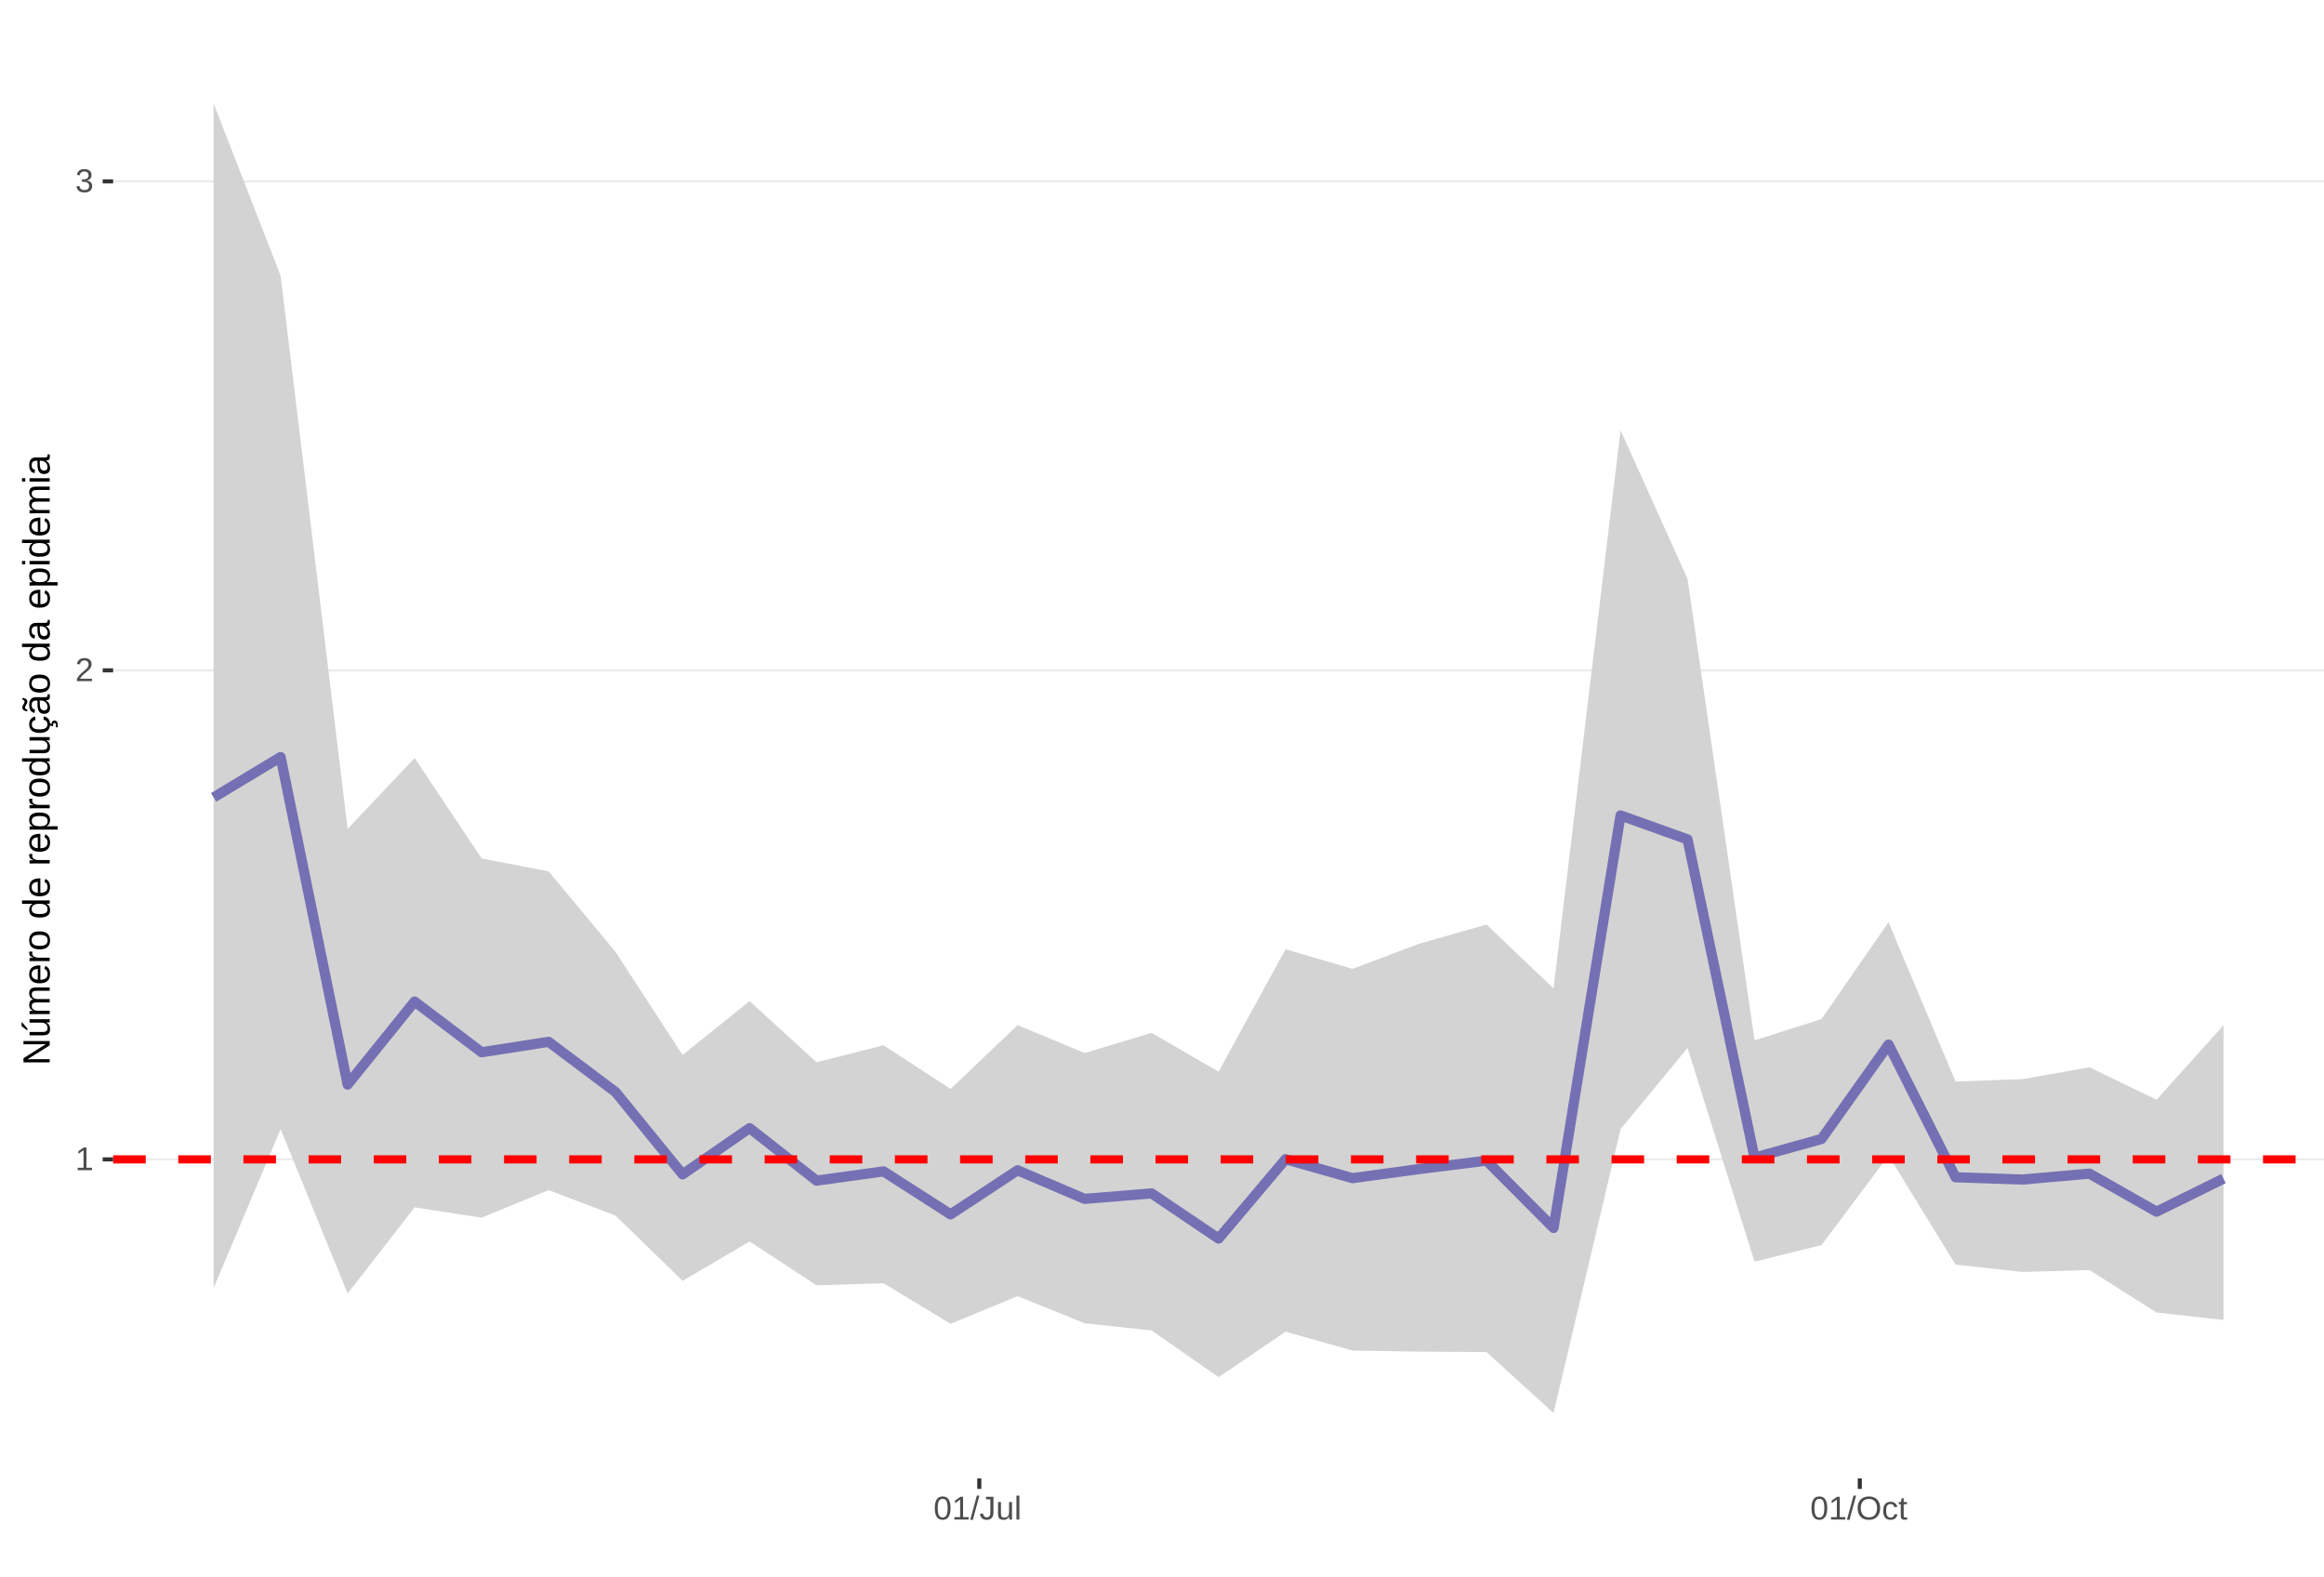
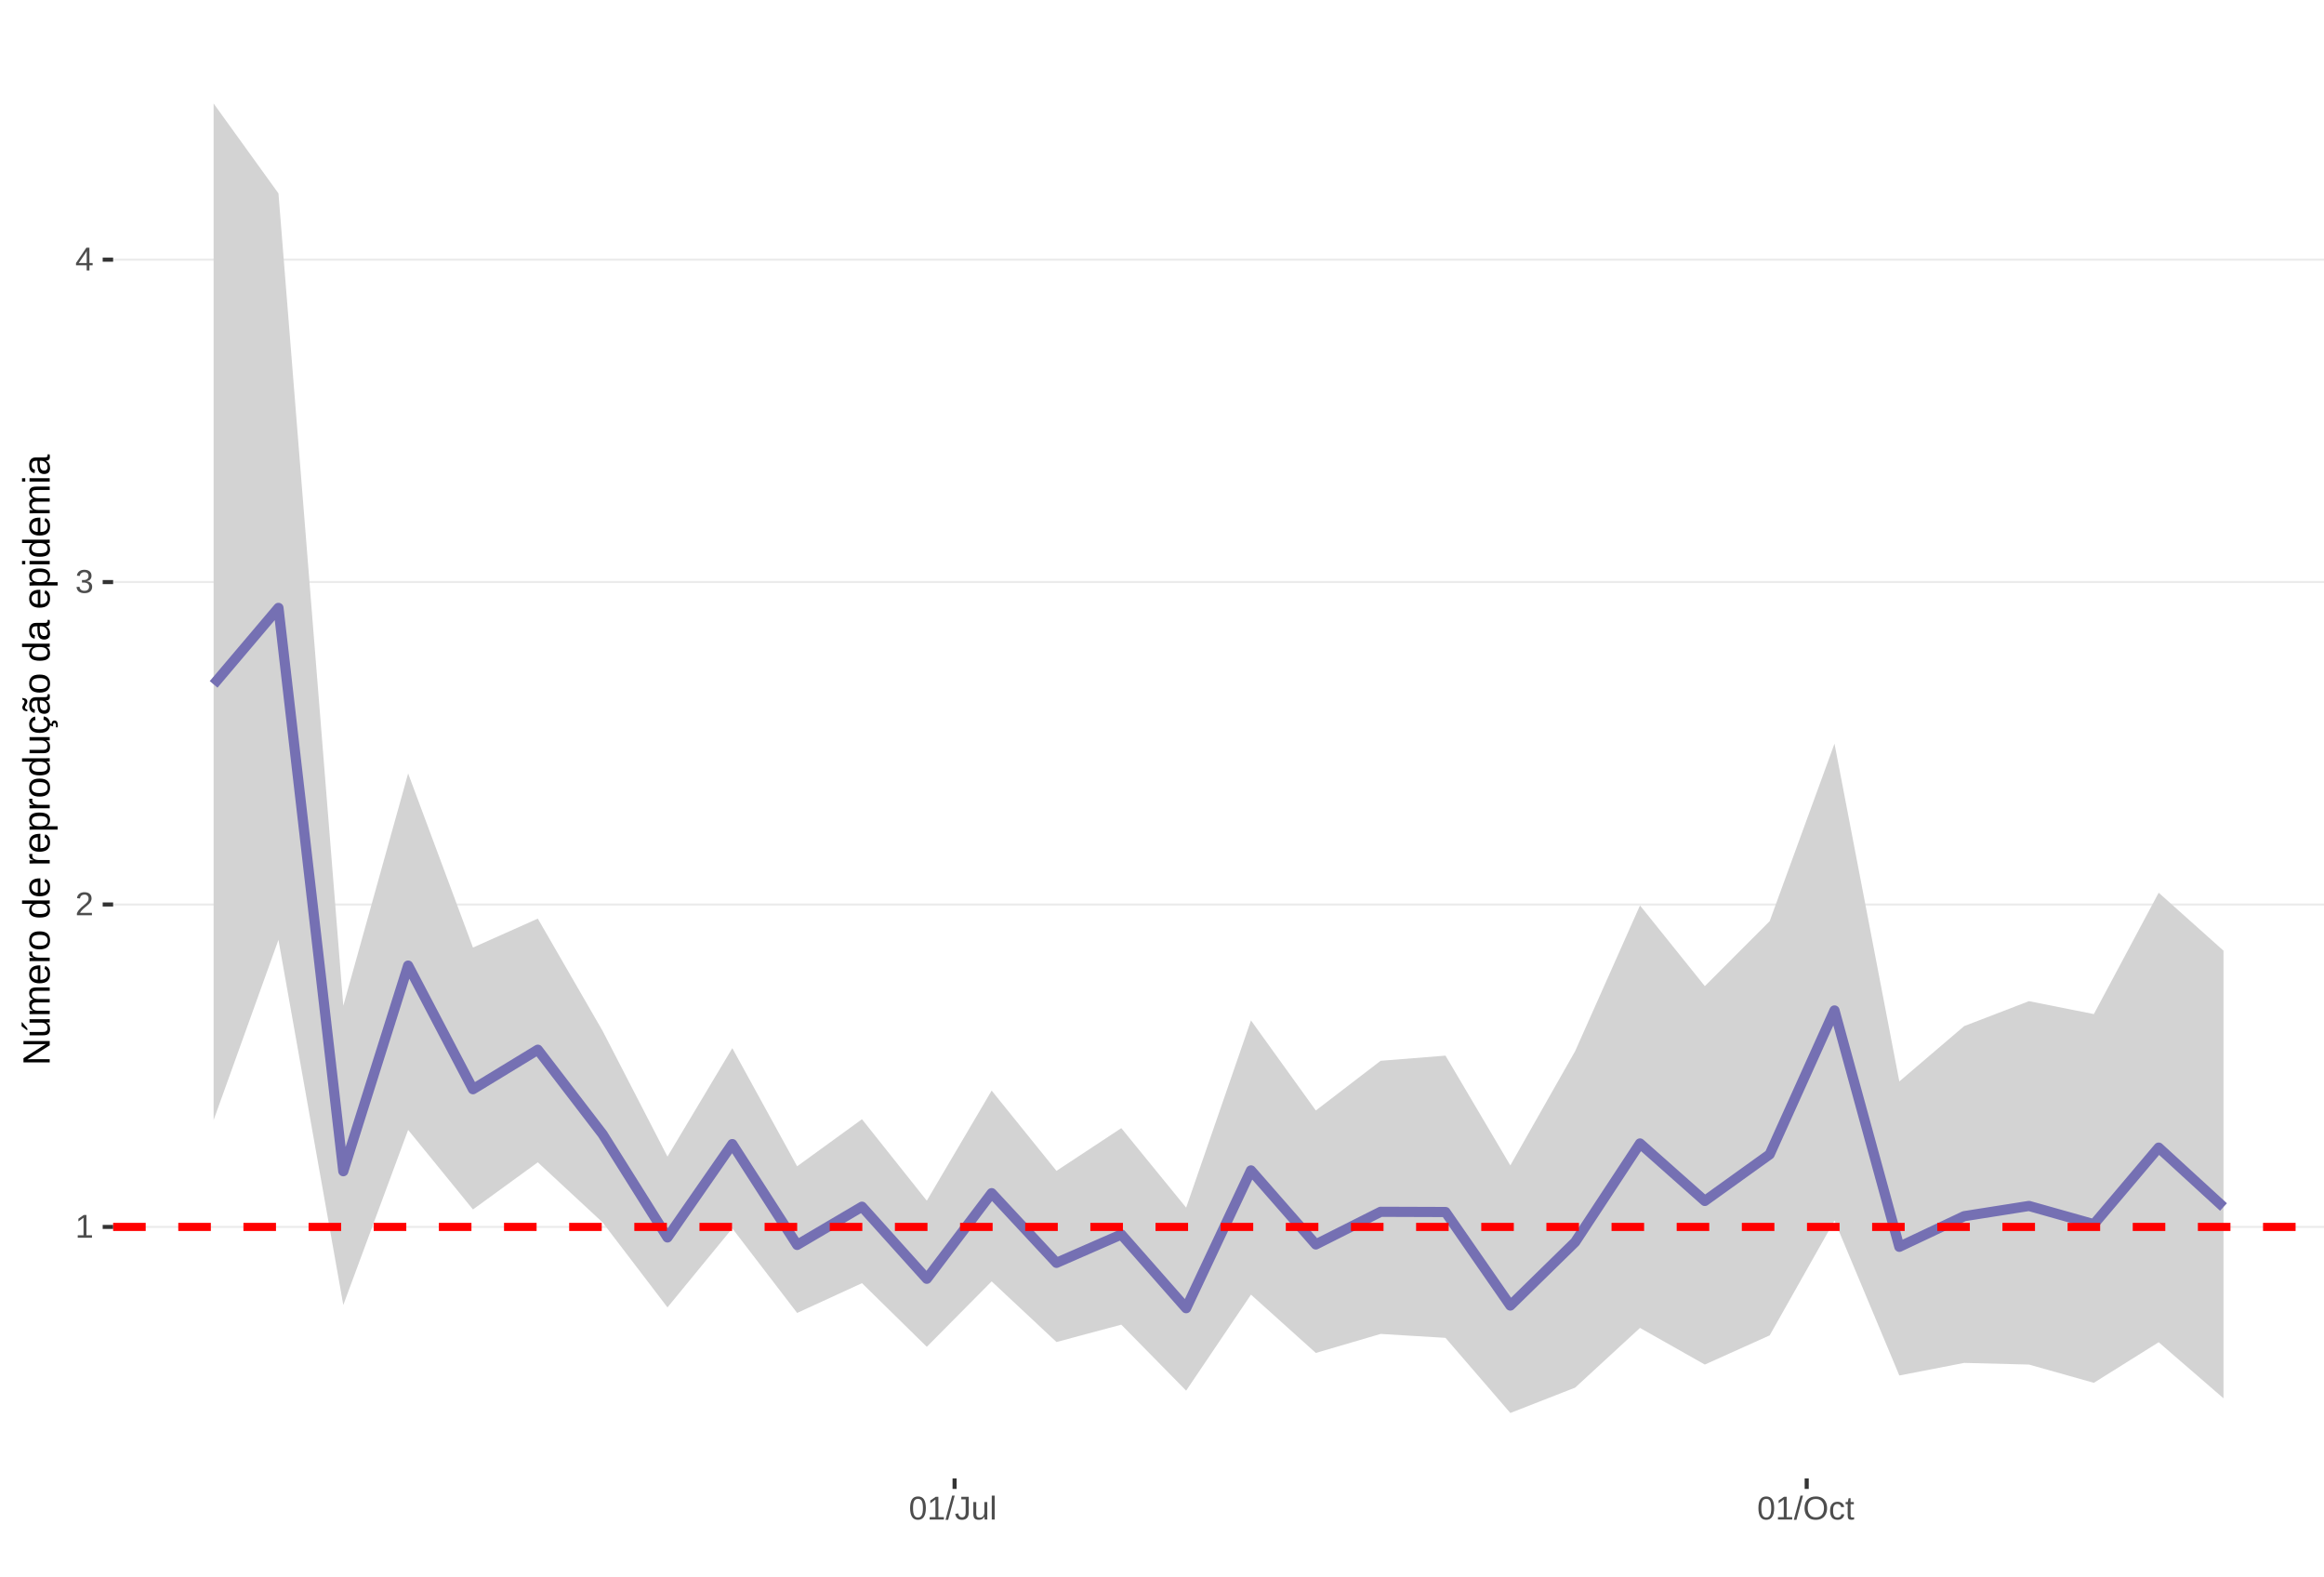
<svg xmlns="http://www.w3.org/2000/svg" xmlns:xlink="http://www.w3.org/1999/xlink" width="609pt" height="413pt" viewBox="0 0 609 413" version="1.1">
  <defs>
    <g>
      <symbol overflow="visible" id="glyph0-0">
        <path style="stroke:none;" d="M 0.859 -5.953 L 5.625 -5.953 L 5.625 0 L 0.859 0 Z M 1.188 -5.641 L 1.188 -0.328 L 5.297 -0.328 L 5.297 -5.641 Z M 1.188 -5.641 " />
      </symbol>
      <symbol overflow="visible" id="glyph0-1">
        <path style="stroke:none;" d="M 0.656 0 L 0.656 -0.641 L 2.172 -0.641 L 2.172 -5.234 L 0.828 -4.266 L 0.828 -4.984 L 2.234 -5.953 L 2.938 -5.953 L 2.938 -0.641 L 4.391 -0.641 L 4.391 0 Z M 0.656 0 " />
      </symbol>
      <symbol overflow="visible" id="glyph0-2">
        <path style="stroke:none;" d="M 0.438 0 L 0.438 -0.531 C 0.582 -0.863 0.754 -1.156 0.953 -1.406 C 1.16 -1.656 1.379 -1.883 1.609 -2.094 C 1.836 -2.301 2.062 -2.488 2.281 -2.656 C 2.508 -2.832 2.711 -3.008 2.891 -3.188 C 3.078 -3.363 3.223 -3.547 3.328 -3.734 C 3.441 -3.93 3.5 -4.148 3.5 -4.391 C 3.5 -4.711 3.398 -4.961 3.203 -5.141 C 3.016 -5.328 2.754 -5.422 2.422 -5.422 C 2.098 -5.422 1.828 -5.332 1.609 -5.156 C 1.398 -4.977 1.281 -4.727 1.25 -4.406 L 0.469 -4.484 C 0.52 -4.961 0.719 -5.344 1.062 -5.625 C 1.414 -5.906 1.867 -6.047 2.422 -6.047 C 3.016 -6.047 3.473 -5.898 3.797 -5.609 C 4.117 -5.328 4.281 -4.926 4.281 -4.406 C 4.281 -4.176 4.227 -3.945 4.125 -3.719 C 4.02 -3.488 3.863 -3.258 3.656 -3.031 C 3.445 -2.812 3.047 -2.461 2.453 -1.984 C 2.129 -1.711 1.875 -1.469 1.688 -1.25 C 1.5 -1.039 1.359 -0.836 1.266 -0.641 L 4.375 -0.641 L 4.375 0 Z M 0.438 0 " />
      </symbol>
      <symbol overflow="visible" id="glyph0-3">
        <path style="stroke:none;" d="M 4.438 -1.641 C 4.438 -1.086 4.258 -0.66 3.906 -0.359 C 3.562 -0.066 3.062 0.078 2.406 0.078 C 1.812 0.078 1.332 -0.055 0.969 -0.328 C 0.613 -0.598 0.398 -1 0.328 -1.531 L 1.109 -1.609 C 1.211 -0.898 1.645 -0.547 2.406 -0.547 C 2.789 -0.547 3.094 -0.641 3.312 -0.828 C 3.531 -1.016 3.641 -1.297 3.641 -1.672 C 3.641 -1.992 3.516 -2.242 3.266 -2.422 C 3.016 -2.609 2.656 -2.703 2.188 -2.703 L 1.766 -2.703 L 1.766 -3.359 L 2.172 -3.359 C 2.586 -3.359 2.91 -3.445 3.141 -3.625 C 3.367 -3.812 3.484 -4.066 3.484 -4.391 C 3.484 -4.703 3.391 -4.953 3.203 -5.141 C 3.016 -5.328 2.738 -5.422 2.375 -5.422 C 2.039 -5.422 1.77 -5.332 1.562 -5.156 C 1.352 -4.988 1.234 -4.75 1.203 -4.438 L 0.438 -4.5 C 0.488 -4.977 0.688 -5.352 1.031 -5.625 C 1.383 -5.906 1.832 -6.047 2.375 -6.047 C 2.977 -6.047 3.441 -5.906 3.766 -5.625 C 4.098 -5.352 4.266 -4.969 4.266 -4.469 C 4.266 -4.082 4.156 -3.77 3.938 -3.531 C 3.727 -3.301 3.422 -3.145 3.016 -3.062 L 3.016 -3.031 C 3.461 -2.988 3.812 -2.844 4.062 -2.594 C 4.312 -2.344 4.438 -2.023 4.438 -1.641 Z M 4.438 -1.641 " />
      </symbol>
      <symbol overflow="visible" id="glyph0-4">
+         <path style="stroke:none;" d="M 3.719 -1.344 L 3.719 0 L 3 0 L 3 -1.344 L 0.203 -1.344 L 0.203 -1.938 L 2.922 -5.953 L 3.719 -5.953 L 3.719 -1.953 L 4.562 -1.953 L 4.562 -1.344 Z M 3 -5.094 C 3 -5.082 2.961 -5.008 2.891 -4.875 C 2.816 -4.738 2.758 -4.645 2.719 -4.594 L 1.203 -2.344 L 0.969 -2.031 L 0.906 -1.953 L 3 -1.953 Z M 3 -5.094 " />
+       </symbol>
+       <symbol overflow="visible" id="glyph0-5">
        <path style="stroke:none;" d="M 4.469 -2.984 C 4.469 -1.984 4.289 -1.223 3.938 -0.703 C 3.594 -0.18 3.078 0.078 2.391 0.078 C 1.711 0.078 1.203 -0.18 0.859 -0.703 C 0.516 -1.223 0.344 -1.984 0.344 -2.984 C 0.344 -4.004 0.508 -4.77 0.844 -5.281 C 1.176 -5.789 1.703 -6.047 2.422 -6.047 C 3.117 -6.047 3.633 -5.785 3.969 -5.266 C 4.301 -4.754 4.469 -3.992 4.469 -2.984 Z M 3.703 -2.984 C 3.703 -3.836 3.602 -4.457 3.406 -4.844 C 3.207 -5.227 2.879 -5.422 2.422 -5.422 C 1.953 -5.422 1.613 -5.227 1.406 -4.844 C 1.207 -4.469 1.109 -3.848 1.109 -2.984 C 1.109 -2.141 1.211 -1.52 1.422 -1.125 C 1.629 -0.727 1.957 -0.531 2.406 -0.531 C 2.852 -0.531 3.18 -0.727 3.391 -1.125 C 3.598 -1.531 3.703 -2.148 3.703 -2.984 Z M 3.703 -2.984 " />
      </symbol>
-       <symbol overflow="visible" id="glyph0-5">
+       <symbol overflow="visible" id="glyph0-6">
        <path style="stroke:none;" d="M 0 0.078 L 1.734 -6.266 L 2.406 -6.266 L 0.688 0.078 Z M 0 0.078 " />
      </symbol>
-       <symbol overflow="visible" id="glyph0-6">
+       <symbol overflow="visible" id="glyph0-7">
        <path style="stroke:none;" d="M 1.938 0.078 C 0.926 0.078 0.328 -0.441 0.141 -1.484 L 0.922 -1.609 C 0.973 -1.285 1.086 -1.031 1.266 -0.844 C 1.441 -0.664 1.664 -0.578 1.938 -0.578 C 2.227 -0.578 2.457 -0.676 2.625 -0.875 C 2.789 -1.07 2.875 -1.367 2.875 -1.766 L 2.875 -5.297 L 1.734 -5.297 L 1.734 -5.953 L 3.688 -5.953 L 3.688 -1.781 C 3.688 -1.195 3.531 -0.738 3.219 -0.406 C 2.906 -0.082 2.477 0.078 1.938 0.078 Z M 1.938 0.078 " />
      </symbol>
-       <symbol overflow="visible" id="glyph0-7">
+       <symbol overflow="visible" id="glyph0-8">
        <path style="stroke:none;" d="M 1.328 -4.578 L 1.328 -1.672 C 1.328 -1.367 1.352 -1.133 1.406 -0.969 C 1.469 -0.801 1.562 -0.68 1.688 -0.609 C 1.82 -0.535 2.016 -0.5 2.266 -0.5 C 2.629 -0.5 2.914 -0.625 3.125 -0.875 C 3.344 -1.125 3.453 -1.473 3.453 -1.922 L 3.453 -4.578 L 4.219 -4.578 L 4.219 -0.969 C 4.219 -0.438 4.223 -0.113 4.234 0 L 3.516 0 C 3.516 -0.008 3.516 -0.047 3.516 -0.109 C 3.516 -0.172 3.508 -0.242 3.5 -0.328 C 3.5 -0.41 3.492 -0.562 3.484 -0.781 L 3.469 -0.781 C 3.301 -0.469 3.098 -0.242 2.859 -0.109 C 2.629 0.016 2.348 0.078 2.016 0.078 C 1.516 0.078 1.145 -0.039 0.906 -0.281 C 0.676 -0.531 0.562 -0.945 0.562 -1.531 L 0.562 -4.578 Z M 1.328 -4.578 " />
      </symbol>
-       <symbol overflow="visible" id="glyph0-8">
+       <symbol overflow="visible" id="glyph0-9">
        <path style="stroke:none;" d="M 0.578 0 L 0.578 -6.266 L 1.344 -6.266 L 1.344 0 Z M 0.578 0 " />
      </symbol>
-       <symbol overflow="visible" id="glyph0-9">
+       <symbol overflow="visible" id="glyph0-10">
        <path style="stroke:none;" d="M 6.312 -3 C 6.312 -2.383 6.191 -1.844 5.953 -1.375 C 5.723 -0.906 5.383 -0.547 4.938 -0.297 C 4.488 -0.047 3.961 0.078 3.359 0.078 C 2.742 0.078 2.211 -0.039 1.766 -0.281 C 1.328 -0.531 0.988 -0.891 0.75 -1.359 C 0.52 -1.828 0.406 -2.375 0.406 -3 C 0.406 -3.957 0.664 -4.703 1.188 -5.234 C 1.707 -5.773 2.438 -6.047 3.375 -6.047 C 3.977 -6.047 4.5 -5.926 4.938 -5.688 C 5.383 -5.445 5.723 -5.094 5.953 -4.625 C 6.191 -4.164 6.312 -3.625 6.312 -3 Z M 5.5 -3 C 5.5 -3.738 5.312 -4.32 4.938 -4.75 C 4.57 -5.176 4.051 -5.391 3.375 -5.391 C 2.688 -5.391 2.156 -5.18 1.781 -4.766 C 1.414 -4.348 1.234 -3.758 1.234 -3 C 1.234 -2.258 1.422 -1.672 1.797 -1.234 C 2.172 -0.797 2.691 -0.578 3.359 -0.578 C 4.047 -0.578 4.57 -0.785 4.938 -1.203 C 5.312 -1.629 5.5 -2.227 5.5 -3 Z M 5.5 -3 " />
      </symbol>
-       <symbol overflow="visible" id="glyph0-10">
+       <symbol overflow="visible" id="glyph0-11">
        <path style="stroke:none;" d="M 1.156 -2.312 C 1.156 -1.695 1.25 -1.242 1.438 -0.953 C 1.633 -0.66 1.926 -0.516 2.312 -0.516 C 2.582 -0.516 2.805 -0.586 2.984 -0.734 C 3.172 -0.879 3.285 -1.102 3.328 -1.406 L 4.094 -1.359 C 4.039 -0.922 3.852 -0.57 3.531 -0.312 C 3.219 -0.051 2.82 0.078 2.344 0.078 C 1.695 0.078 1.207 -0.117 0.875 -0.516 C 0.539 -0.922 0.375 -1.516 0.375 -2.297 C 0.375 -3.055 0.539 -3.641 0.875 -4.047 C 1.207 -4.453 1.691 -4.656 2.328 -4.656 C 2.797 -4.656 3.18 -4.535 3.484 -4.297 C 3.797 -4.055 3.992 -3.723 4.078 -3.297 L 3.297 -3.234 C 3.254 -3.484 3.148 -3.68 2.984 -3.828 C 2.828 -3.984 2.602 -4.062 2.312 -4.062 C 1.906 -4.062 1.609 -3.926 1.422 -3.656 C 1.242 -3.395 1.156 -2.945 1.156 -2.312 Z M 1.156 -2.312 " />
      </symbol>
-       <symbol overflow="visible" id="glyph0-11">
+       <symbol overflow="visible" id="glyph0-12">
        <path style="stroke:none;" d="M 2.344 -0.031 C 2.094 0.031 1.836 0.062 1.578 0.062 C 0.961 0.062 0.656 -0.281 0.656 -0.969 L 0.656 -4.016 L 0.125 -4.016 L 0.125 -4.578 L 0.688 -4.578 L 0.906 -5.594 L 1.422 -5.594 L 1.422 -4.578 L 2.266 -4.578 L 2.266 -4.016 L 1.422 -4.016 L 1.422 -1.125 C 1.422 -0.906 1.457 -0.75 1.531 -0.656 C 1.602 -0.57 1.727 -0.531 1.906 -0.531 C 2 -0.531 2.145 -0.551 2.344 -0.594 Z M 2.344 -0.031 " />
      </symbol>
      <symbol overflow="visible" id="glyph1-0">
        <path style="stroke:none;" d="M -6.875 -1 L -6.875 -6.5 L 0 -6.5 L 0 -1 Z M -6.516 -1.375 L -0.375 -1.375 L -0.375 -6.125 L -6.516 -6.125 Z M -6.516 -1.375 " />
      </symbol>
      <symbol overflow="visible" id="glyph1-1">
        <path style="stroke:none;" d="M 0 -5.281 L -5.859 -1.609 L -5.391 -1.625 L -4.578 -1.656 L 0 -1.656 L 0 -0.828 L -6.875 -0.828 L -6.875 -1.906 L -0.984 -5.625 C -1.617 -5.582 -2.082 -5.562 -2.375 -5.562 L -6.875 -5.562 L -6.875 -6.406 L 0 -6.406 Z M 0 -5.281 " />
      </symbol>
      <symbol overflow="visible" id="glyph1-2">
        <path style="stroke:none;" d="M -5.281 -1.562 L -1.938 -1.562 C -1.582 -1.562 -1.305 -1.594 -1.109 -1.656 C -0.922 -1.727 -0.785 -1.836 -0.703 -1.984 C -0.617 -2.141 -0.578 -2.363 -0.578 -2.656 C -0.578 -3.07 -0.723 -3.398 -1.016 -3.641 C -1.305 -3.891 -1.707 -4.016 -2.219 -4.016 L -5.281 -4.016 L -5.281 -4.906 L -1.125 -4.906 C -0.508 -4.906 -0.133 -4.91 0 -4.922 L 0 -4.094 C -0.02 -4.094 -0.062 -4.086 -0.125 -4.078 C -0.195 -4.078 -0.281 -4.07 -0.375 -4.062 C -0.469 -4.062 -0.645 -4.062 -0.906 -4.062 L -0.906 -4.047 C -0.539 -3.848 -0.281 -3.613 -0.125 -3.344 C 0.02 -3.082 0.094 -2.754 0.094 -2.359 C 0.094 -1.773 -0.047 -1.348 -0.328 -1.078 C -0.617 -0.816 -1.098 -0.688 -1.766 -0.688 L -5.281 -0.688 Z M -5.859 -2.031 L -5.969 -2.031 L -7.359 -3.078 L -7.359 -4.094 L -7.219 -4.094 L -5.859 -2.484 Z M -5.859 -2.031 " />
      </symbol>
      <symbol overflow="visible" id="glyph1-3">
        <path style="stroke:none;" d="M 0 -3.75 L -3.344 -3.75 C -3.852 -3.75 -4.207 -3.676 -4.406 -3.531 C -4.602 -3.395 -4.703 -3.145 -4.703 -2.781 C -4.703 -2.406 -4.555 -2.109 -4.266 -1.891 C -3.984 -1.672 -3.582 -1.562 -3.062 -1.562 L 0 -1.562 L 0 -0.688 L -4.156 -0.688 C -4.77 -0.688 -5.145 -0.68 -5.281 -0.672 L -5.281 -1.5 C -5.27 -1.5 -5.227 -1.5 -5.156 -1.5 C -5.082 -1.508 -5 -1.516 -4.906 -1.516 C -4.812 -1.523 -4.633 -1.531 -4.375 -1.531 L -4.375 -1.547 C -4.75 -1.734 -5.008 -1.945 -5.156 -2.188 C -5.301 -2.438 -5.375 -2.738 -5.375 -3.094 C -5.375 -3.488 -5.297 -3.801 -5.141 -4.031 C -4.984 -4.27 -4.727 -4.438 -4.375 -4.531 L -4.375 -4.547 C -4.727 -4.723 -4.984 -4.941 -5.141 -5.203 C -5.297 -5.461 -5.375 -5.773 -5.375 -6.141 C -5.375 -6.672 -5.227 -7.055 -4.938 -7.297 C -4.656 -7.547 -4.18 -7.672 -3.516 -7.672 L 0 -7.672 L 0 -6.797 L -3.344 -6.797 C -3.852 -6.797 -4.207 -6.723 -4.406 -6.578 C -4.602 -6.441 -4.703 -6.191 -4.703 -5.828 C -4.703 -5.453 -4.555 -5.156 -4.266 -4.938 C -3.984 -4.727 -3.582 -4.625 -3.062 -4.625 L 0 -4.625 Z M 0 -3.75 " />
      </symbol>
      <symbol overflow="visible" id="glyph1-4">
        <path style="stroke:none;" d="M -2.453 -1.344 C -1.848 -1.344 -1.379 -1.469 -1.047 -1.719 C -0.723 -1.969 -0.562 -2.336 -0.562 -2.828 C -0.562 -3.203 -0.633 -3.504 -0.781 -3.734 C -0.938 -3.961 -1.133 -4.117 -1.375 -4.203 L -1.156 -4.969 C -0.32 -4.656 0.094 -3.941 0.094 -2.828 C 0.094 -2.047 -0.133 -1.445 -0.594 -1.031 C -1.062 -0.625 -1.754 -0.422 -2.672 -0.422 C -3.547 -0.422 -4.211 -0.625 -4.672 -1.031 C -5.141 -1.445 -5.375 -2.031 -5.375 -2.781 C -5.375 -4.344 -4.441 -5.125 -2.578 -5.125 L -2.453 -5.125 Z M -3.125 -4.203 C -3.688 -4.16 -4.094 -4.02 -4.344 -3.781 C -4.602 -3.551 -4.734 -3.219 -4.734 -2.781 C -4.734 -2.352 -4.586 -2.016 -4.297 -1.766 C -4.016 -1.516 -3.625 -1.379 -3.125 -1.359 Z M -3.125 -4.203 " />
      </symbol>
      <symbol overflow="visible" id="glyph1-5">
        <path style="stroke:none;" d="M 0 -0.688 L -4.047 -0.688 C -4.422 -0.688 -4.832 -0.68 -5.281 -0.672 L -5.281 -1.5 C -4.688 -1.52 -4.328 -1.531 -4.203 -1.531 L -4.203 -1.547 C -4.66 -1.691 -4.969 -1.852 -5.125 -2.031 C -5.289 -2.219 -5.375 -2.477 -5.375 -2.812 C -5.375 -2.926 -5.359 -3.047 -5.328 -3.172 L -4.531 -3.172 C -4.562 -3.047 -4.578 -2.891 -4.578 -2.703 C -4.578 -2.336 -4.422 -2.055 -4.109 -1.859 C -3.797 -1.672 -3.344 -1.578 -2.75 -1.578 L 0 -1.578 Z M 0 -0.688 " />
      </symbol>
      <symbol overflow="visible" id="glyph1-6">
        <path style="stroke:none;" d="M -2.641 -5.141 C -1.723 -5.141 -1.035 -4.938 -0.578 -4.531 C -0.129 -4.125 0.094 -3.535 0.094 -2.766 C 0.094 -1.992 -0.141 -1.41 -0.609 -1.016 C -1.078 -0.617 -1.754 -0.422 -2.641 -0.422 C -4.461 -0.422 -5.375 -1.207 -5.375 -2.781 C -5.375 -3.594 -5.148 -4.188 -4.703 -4.562 C -4.266 -4.945 -3.578 -5.141 -2.641 -5.141 Z M -2.641 -4.219 C -3.367 -4.219 -3.898 -4.109 -4.234 -3.891 C -4.566 -3.672 -4.734 -3.305 -4.734 -2.797 C -4.734 -2.285 -4.562 -1.914 -4.219 -1.688 C -3.883 -1.457 -3.359 -1.344 -2.641 -1.344 C -1.953 -1.344 -1.43 -1.453 -1.078 -1.672 C -0.723 -1.898 -0.547 -2.258 -0.547 -2.75 C -0.547 -3.281 -0.711 -3.656 -1.047 -3.875 C -1.391 -4.102 -1.922 -4.219 -2.641 -4.219 Z M -2.641 -4.219 " />
      </symbol>
      <symbol overflow="visible" id="glyph1-7">
        <path style="stroke:none;" d="" />
      </symbol>
      <symbol overflow="visible" id="glyph1-8">
        <path style="stroke:none;" d="M -0.844 -4.016 C -0.508 -3.848 -0.27 -3.629 -0.125 -3.359 C 0.02 -3.086 0.094 -2.754 0.094 -2.359 C 0.094 -1.691 -0.129 -1.203 -0.578 -0.891 C -1.023 -0.578 -1.707 -0.422 -2.625 -0.422 C -4.457 -0.422 -5.375 -1.066 -5.375 -2.359 C -5.375 -2.766 -5.301 -3.098 -5.156 -3.359 C -5.008 -3.629 -4.781 -3.848 -4.469 -4.016 L -7.25 -4.016 L -7.25 -4.891 L -1.094 -4.891 C -0.539 -4.891 -0.176 -4.898 0 -4.922 L 0 -4.078 C -0.051 -4.066 -0.172 -4.055 -0.359 -4.047 C -0.547 -4.035 -0.707 -4.031 -0.844 -4.031 Z M -2.641 -1.344 C -1.898 -1.344 -1.367 -1.438 -1.047 -1.625 C -0.734 -1.82 -0.578 -2.145 -0.578 -2.594 C -0.578 -3.082 -0.75 -3.441 -1.094 -3.672 C -1.438 -3.898 -1.973 -4.016 -2.703 -4.016 C -3.398 -4.016 -3.91 -3.898 -4.234 -3.672 C -4.566 -3.441 -4.734 -3.082 -4.734 -2.594 C -4.734 -2.156 -4.566 -1.836 -4.234 -1.641 C -3.91 -1.441 -3.379 -1.344 -2.641 -1.344 Z M -2.641 -1.344 " />
      </symbol>
      <symbol overflow="visible" id="glyph1-9">
        <path style="stroke:none;" d="M -2.672 -5.141 C -0.828 -5.141 0.094 -4.492 0.094 -3.203 C 0.094 -2.391 -0.211 -1.844 -0.828 -1.562 L -0.828 -1.531 C -0.797 -1.539 -0.516 -1.547 0.016 -1.547 L 2.078 -1.547 L 2.078 -0.672 L -4.203 -0.672 C -4.742 -0.672 -5.102 -0.66 -5.281 -0.641 L -5.281 -1.5 C -5.27 -1.5 -5.223 -1.5 -5.141 -1.5 C -5.066 -1.508 -4.945 -1.52 -4.781 -1.531 C -4.613 -1.539 -4.5 -1.547 -4.438 -1.547 L -4.438 -1.562 C -4.758 -1.719 -4.992 -1.922 -5.141 -2.172 C -5.297 -2.43 -5.375 -2.773 -5.375 -3.203 C -5.375 -3.848 -5.156 -4.332 -4.719 -4.656 C -4.281 -4.977 -3.598 -5.141 -2.672 -5.141 Z M -2.641 -4.219 C -3.379 -4.219 -3.906 -4.117 -4.219 -3.922 C -4.539 -3.723 -4.703 -3.406 -4.703 -2.969 C -4.703 -2.625 -4.629 -2.352 -4.484 -2.156 C -4.336 -1.957 -4.109 -1.805 -3.797 -1.703 C -3.484 -1.598 -3.078 -1.547 -2.578 -1.547 C -1.879 -1.547 -1.363 -1.656 -1.031 -1.875 C -0.707 -2.102 -0.547 -2.469 -0.547 -2.969 C -0.547 -3.406 -0.707 -3.723 -1.031 -3.922 C -1.352 -4.117 -1.891 -4.219 -2.641 -4.219 Z M -2.641 -4.219 " />
      </symbol>
      <symbol overflow="visible" id="glyph1-10">
        <path style="stroke:none;" d="M -5.281 -1.531 L -1.938 -1.531 C -1.582 -1.531 -1.305 -1.562 -1.109 -1.625 C -0.922 -1.695 -0.785 -1.805 -0.703 -1.953 C -0.617 -2.109 -0.578 -2.332 -0.578 -2.625 C -0.578 -3.039 -0.723 -3.367 -1.016 -3.609 C -1.305 -3.859 -1.707 -3.984 -2.219 -3.984 L -5.281 -3.984 L -5.281 -4.875 L -1.125 -4.875 C -0.508 -4.875 -0.133 -4.879 0 -4.891 L 0 -4.062 C -0.02 -4.062 -0.062 -4.055 -0.125 -4.047 C -0.195 -4.047 -0.281 -4.039 -0.375 -4.031 C -0.469 -4.031 -0.645 -4.031 -0.906 -4.031 L -0.906 -4.016 C -0.539 -3.816 -0.281 -3.582 -0.125 -3.312 C 0.02 -3.051 0.094 -2.723 0.094 -2.328 C 0.094 -1.742 -0.047 -1.316 -0.328 -1.047 C -0.617 -0.785 -1.098 -0.656 -1.766 -0.656 L -5.281 -0.656 Z M -5.281 -1.531 " />
      </symbol>
      <symbol overflow="visible" id="glyph1-11">
        <path style="stroke:none;" d="M -2.672 -1.344 C -1.961 -1.344 -1.438 -1.453 -1.094 -1.672 C -0.758 -1.891 -0.594 -2.223 -0.594 -2.672 C -0.594 -2.984 -0.676 -3.242 -0.844 -3.453 C -1.02 -3.672 -1.281 -3.801 -1.625 -3.844 L -1.578 -4.734 C -1.066 -4.672 -0.66 -4.457 -0.359 -4.094 C -0.055 -3.727 0.094 -3.266 0.094 -2.703 C 0.094 -1.961 -0.133 -1.395 -0.594 -1 C -1.062 -0.613 -1.742 -0.422 -2.641 -0.422 C -3.535 -0.422 -4.211 -0.613 -4.672 -1 C -5.141 -1.395 -5.375 -1.957 -5.375 -2.688 C -5.375 -3.227 -5.234 -3.676 -4.953 -4.031 C -4.68 -4.395 -4.297 -4.617 -3.797 -4.703 L -3.734 -3.797 C -4.023 -3.754 -4.254 -3.641 -4.422 -3.453 C -4.598 -3.266 -4.688 -3.004 -4.688 -2.672 C -4.688 -2.203 -4.531 -1.863 -4.219 -1.656 C -3.914 -1.445 -3.398 -1.344 -2.672 -1.344 Z M 1.234 -3.672 C 1.828 -3.672 2.125 -3.223 2.125 -2.328 C 2.125 -2.148 2.113 -2.004 2.094 -1.891 L 1.625 -1.891 C 1.645 -2.055 1.656 -2.195 1.656 -2.312 C 1.656 -2.789 1.52 -3.031 1.25 -3.031 C 1 -3.031 0.875 -2.812 0.875 -2.375 C 0.875 -2.238 0.879 -2.148 0.891 -2.109 L 0 -2.422 L 0 -2.938 L 0.484 -2.75 C 0.492 -3.062 0.566 -3.289 0.703 -3.438 C 0.836 -3.594 1.016 -3.672 1.234 -3.672 Z M 1.234 -3.672 " />
      </symbol>
      <symbol overflow="visible" id="glyph1-12">
        <path style="stroke:none;" d="M 0.094 -2.016 C 0.094 -1.484 -0.047 -1.082 -0.328 -0.812 C -0.609 -0.551 -0.988 -0.422 -1.469 -0.422 C -2.02 -0.422 -2.441 -0.598 -2.734 -0.953 C -3.023 -1.316 -3.18 -1.898 -3.203 -2.703 L -3.219 -3.891 L -3.516 -3.891 C -3.941 -3.891 -4.25 -3.797 -4.438 -3.609 C -4.625 -3.43 -4.719 -3.148 -4.719 -2.766 C -4.719 -2.367 -4.648 -2.078 -4.516 -1.891 C -4.379 -1.711 -4.164 -1.609 -3.875 -1.578 L -3.953 -0.656 C -4.898 -0.812 -5.375 -1.52 -5.375 -2.781 C -5.375 -3.445 -5.223 -3.945 -4.922 -4.281 C -4.617 -4.613 -4.18 -4.781 -3.609 -4.781 L -1.328 -4.781 C -1.066 -4.781 -0.867 -4.812 -0.734 -4.875 C -0.609 -4.945 -0.547 -5.082 -0.547 -5.281 C -0.547 -5.363 -0.555 -5.457 -0.578 -5.562 L -0.031 -5.562 C 0.02 -5.344 0.047 -5.117 0.047 -4.891 C 0.047 -4.555 -0.035 -4.316 -0.203 -4.172 C -0.379 -4.023 -0.648 -3.941 -1.016 -3.922 L -1.016 -3.891 C -0.609 -3.672 -0.32 -3.41 -0.156 -3.109 C 0.008 -2.805 0.094 -2.441 0.094 -2.016 Z M -0.562 -2.219 C -0.562 -2.539 -0.633 -2.828 -0.781 -3.078 C -0.926 -3.328 -1.125 -3.523 -1.375 -3.672 C -1.633 -3.816 -1.898 -3.891 -2.172 -3.891 L -2.609 -3.891 L -2.594 -2.938 C -2.582 -2.52 -2.535 -2.203 -2.453 -1.984 C -2.379 -1.773 -2.258 -1.613 -2.094 -1.5 C -1.938 -1.383 -1.723 -1.328 -1.453 -1.328 C -1.172 -1.328 -0.953 -1.406 -0.797 -1.562 C -0.641 -1.719 -0.562 -1.938 -0.562 -2.219 Z M -5.859 -3.609 C -5.859 -3.473 -5.891 -3.332 -5.953 -3.188 C -6.016 -3.051 -6.082 -2.922 -6.156 -2.797 C -6.227 -2.672 -6.297 -2.551 -6.359 -2.438 C -6.422 -2.32 -6.453 -2.211 -6.453 -2.109 C -6.453 -1.93 -6.398 -1.797 -6.297 -1.703 C -6.191 -1.617 -6.047 -1.562 -5.859 -1.531 L -5.859 -1.094 C -6.191 -1.125 -6.441 -1.176 -6.609 -1.25 C -6.785 -1.332 -6.922 -1.441 -7.016 -1.578 C -7.117 -1.711 -7.172 -1.879 -7.172 -2.078 C -7.172 -2.223 -7.141 -2.363 -7.078 -2.5 C -7.023 -2.633 -6.957 -2.766 -6.875 -2.891 C -6.801 -3.023 -6.734 -3.145 -6.672 -3.25 C -6.617 -3.363 -6.594 -3.473 -6.594 -3.578 C -6.594 -3.898 -6.785 -4.086 -7.172 -4.141 L -7.172 -4.594 C -6.691 -4.539 -6.352 -4.43 -6.156 -4.266 C -5.957 -4.098 -5.859 -3.879 -5.859 -3.609 Z M -5.859 -3.609 " />
      </symbol>
      <symbol overflow="visible" id="glyph1-13">
        <path style="stroke:none;" d="M 0.094 -2.016 C 0.094 -1.484 -0.047 -1.082 -0.328 -0.812 C -0.609 -0.551 -0.988 -0.422 -1.469 -0.422 C -2.02 -0.422 -2.441 -0.598 -2.734 -0.953 C -3.023 -1.316 -3.18 -1.898 -3.203 -2.703 L -3.219 -3.891 L -3.516 -3.891 C -3.941 -3.891 -4.25 -3.797 -4.438 -3.609 C -4.625 -3.43 -4.719 -3.148 -4.719 -2.766 C -4.719 -2.367 -4.648 -2.078 -4.516 -1.891 C -4.379 -1.711 -4.164 -1.609 -3.875 -1.578 L -3.953 -0.656 C -4.898 -0.812 -5.375 -1.52 -5.375 -2.781 C -5.375 -3.445 -5.223 -3.945 -4.922 -4.281 C -4.617 -4.613 -4.18 -4.781 -3.609 -4.781 L -1.328 -4.781 C -1.066 -4.781 -0.867 -4.812 -0.734 -4.875 C -0.609 -4.945 -0.547 -5.082 -0.547 -5.281 C -0.547 -5.363 -0.555 -5.457 -0.578 -5.562 L -0.031 -5.562 C 0.02 -5.344 0.047 -5.117 0.047 -4.891 C 0.047 -4.555 -0.035 -4.316 -0.203 -4.172 C -0.379 -4.023 -0.648 -3.941 -1.016 -3.922 L -1.016 -3.891 C -0.609 -3.672 -0.32 -3.41 -0.156 -3.109 C 0.008 -2.805 0.094 -2.441 0.094 -2.016 Z M -0.562 -2.219 C -0.562 -2.539 -0.633 -2.828 -0.781 -3.078 C -0.926 -3.328 -1.125 -3.523 -1.375 -3.672 C -1.633 -3.816 -1.898 -3.891 -2.172 -3.891 L -2.609 -3.891 L -2.594 -2.938 C -2.582 -2.52 -2.535 -2.203 -2.453 -1.984 C -2.379 -1.773 -2.258 -1.613 -2.094 -1.5 C -1.938 -1.383 -1.723 -1.328 -1.453 -1.328 C -1.172 -1.328 -0.953 -1.406 -0.797 -1.562 C -0.641 -1.719 -0.562 -1.938 -0.562 -2.219 Z M -0.562 -2.219 " />
      </symbol>
      <symbol overflow="visible" id="glyph1-14">
        <path style="stroke:none;" d="M -6.406 -0.672 L -7.25 -0.672 L -7.25 -1.547 L -6.406 -1.547 Z M 0 -0.672 L -5.281 -0.672 L -5.281 -1.547 L 0 -1.547 Z M 0 -0.672 " />
      </symbol>
    </g>
    <clipPath id="clip1">
      <path d="M 29.645 9.961 L 609 9.961 L 609 387.328 L 29.645 387.328 Z M 29.645 9.961 " />
    </clipPath>
    <clipPath id="clip2">
-       <path d="M 29.645 303 L 609 303 L 609 304 L 29.645 304 Z M 29.645 303 " />
+       <path d="M 29.645 321 L 609 321 L 609 322 L 29.645 322 Z M 29.645 321 " />
    </clipPath>
    <clipPath id="clip3">
-       <path d="M 29.645 175 L 609 175 L 609 176 L 29.645 176 Z M 29.645 175 " />
+       <path d="M 29.645 236 L 609 236 L 609 238 L 29.645 238 Z M 29.645 236 " />
    </clipPath>
    <clipPath id="clip4">
-       <path d="M 29.645 47 L 609 47 L 609 48 L 29.645 48 Z M 29.645 47 " />
+       <path d="M 29.645 152 L 609 152 L 609 153 L 29.645 153 Z M 29.645 152 " />
    </clipPath>
    <clipPath id="clip5">
-       <path d="M 29.645 302 L 609 302 L 609 305 L 29.645 305 Z M 29.645 302 " />
+       <path d="M 29.645 67 L 609 67 L 609 69 L 29.645 69 Z M 29.645 67 " />
+     </clipPath>
+     <clipPath id="clip6">
+       <path d="M 29.645 320 L 609 320 L 609 323 L 29.645 323 Z M 29.645 320 " />
    </clipPath>
  </defs>
  <g id="surface58">
    <rect x="0" y="0" width="609" height="413" style="fill:rgb(100%,100%,100%);fill-opacity:1;stroke:none;" />
    <rect x="0" y="0" width="609" height="413" style="fill:rgb(100%,100%,100%);fill-opacity:1;stroke:none;" />
    <path style="fill:none;stroke-width:1.067;stroke-linecap:round;stroke-linejoin:round;stroke:rgb(100%,100%,100%);stroke-opacity:1;stroke-miterlimit:10;" d="M 0 413 L 609 413 L 609 0 L 0 0 Z M 0 413 " />
    <g clip-path="url(#clip1)" clip-rule="nonzero">
      <path style=" stroke:none;fill-rule:nonzero;fill:rgb(100%,100%,100%);fill-opacity:1;" d="M 29.645 387.328 L 609 387.328 L 609 9.961 L 29.645 9.961 Z M 29.645 387.328 " />
    </g>
    <g clip-path="url(#clip2)" clip-rule="nonzero">
-       <path style="fill:none;stroke-width:0.533;stroke-linecap:butt;stroke-linejoin:round;stroke:rgb(92.157%,92.157%,92.157%);stroke-opacity:1;stroke-miterlimit:10;" d="M 29.645 303.734 L 609 303.734 " />
+       <path style="fill:none;stroke-width:0.533;stroke-linecap:butt;stroke-linejoin:round;stroke:rgb(92.157%,92.157%,92.157%);stroke-opacity:1;stroke-miterlimit:10;" d="M 29.645 321.43 L 609 321.43 " />
    </g>
    <g clip-path="url(#clip3)" clip-rule="nonzero">
-       <path style="fill:none;stroke-width:0.533;stroke-linecap:butt;stroke-linejoin:round;stroke:rgb(92.157%,92.157%,92.157%);stroke-opacity:1;stroke-miterlimit:10;" d="M 29.645 175.621 L 609 175.621 " />
+       <path style="fill:none;stroke-width:0.533;stroke-linecap:butt;stroke-linejoin:round;stroke:rgb(92.157%,92.157%,92.157%);stroke-opacity:1;stroke-miterlimit:10;" d="M 29.645 236.961 L 609 236.961 " />
    </g>
    <g clip-path="url(#clip4)" clip-rule="nonzero">
-       <path style="fill:none;stroke-width:0.533;stroke-linecap:butt;stroke-linejoin:round;stroke:rgb(92.157%,92.157%,92.157%);stroke-opacity:1;stroke-miterlimit:10;" d="M 29.645 47.512 L 609 47.512 " />
-     </g>
-     <path style=" stroke:none;fill-rule:nonzero;fill:rgb(82.745%,82.745%,82.745%);fill-opacity:1;" d="M 55.98 27.117 L 73.535 72.254 L 91.094 217.156 L 108.648 198.586 L 126.203 224.914 L 143.762 228.277 L 161.316 249.398 L 178.871 276.391 L 196.43 262.277 L 213.984 278.297 L 231.543 273.84 L 249.098 285.289 L 266.652 268.562 L 284.211 275.867 L 301.766 270.598 L 319.324 280.75 L 336.879 248.684 L 354.434 253.82 L 371.992 247.207 L 389.547 242.211 L 407.105 258.957 L 424.66 112.734 L 442.215 151.645 L 459.773 272.539 L 477.328 266.973 L 494.883 241.598 L 512.441 283.344 L 529.996 282.703 L 547.555 279.613 L 565.109 288.113 L 582.664 268.613 L 582.664 345.812 L 565.109 343.848 L 547.555 332.723 L 529.996 333.23 L 512.441 331.312 L 494.883 302.742 L 477.328 326.188 L 459.773 330.531 L 442.215 274.539 L 424.66 295.828 L 407.105 370.176 L 389.547 354.215 L 371.992 354.098 L 354.434 353.816 L 336.879 348.883 L 319.324 360.785 L 301.766 348.559 L 284.211 346.664 L 266.652 339.566 L 249.098 346.816 L 231.543 336.195 L 213.984 336.727 L 196.43 325.246 L 178.871 335.559 L 161.316 318.469 L 143.762 311.781 L 126.203 319.02 L 108.648 316.301 L 91.094 338.891 L 73.535 295.812 L 55.98 337.449 Z M 55.98 27.117 " />
-     <path style="fill:none;stroke-width:2.667;stroke-linecap:butt;stroke-linejoin:round;stroke:rgb(45.882%,43.922%,70.196%);stroke-opacity:1;stroke-miterlimit:10;" d="M 55.98 208.906 L 73.535 198.328 L 91.094 284.133 L 108.648 262.387 L 126.203 275.672 L 143.762 272.941 L 161.316 286.102 L 178.871 307.656 L 196.43 295.547 L 213.984 309.305 L 231.543 306.883 L 249.098 318.145 L 266.652 306.59 L 284.211 314.086 L 301.766 312.648 L 319.324 324.484 L 336.879 303.688 L 354.434 308.656 L 371.992 306.258 L 389.547 304.074 L 407.105 321.695 L 424.66 213.625 L 442.215 219.906 L 459.773 303.281 L 477.328 298.395 L 494.883 273.656 L 512.441 308.418 L 529.996 309.02 L 547.555 307.473 L 565.109 317.438 L 582.664 308.781 " />
+       <path style="fill:none;stroke-width:0.533;stroke-linecap:butt;stroke-linejoin:round;stroke:rgb(92.157%,92.157%,92.157%);stroke-opacity:1;stroke-miterlimit:10;" d="M 29.645 152.492 L 609 152.492 " />
+     </g>
    <g clip-path="url(#clip5)" clip-rule="nonzero">
-       <path style="fill:none;stroke-width:2.134;stroke-linecap:butt;stroke-linejoin:round;stroke:rgb(100%,0%,0%);stroke-opacity:1;stroke-dasharray:8.536,8.536;stroke-miterlimit:10;" d="M 29.645 303.734 L 609 303.734 " />
-     </g>
-     <g style="fill:rgb(30.196%,30.196%,30.196%);fill-opacity:1;">
-       <use xlink:href="#glyph0-1" x="19.715" y="306.564" />
-     </g>
-     <g style="fill:rgb(30.196%,30.196%,30.196%);fill-opacity:1;">
-       <use xlink:href="#glyph0-2" x="19.715" y="178.451" />
-     </g>
-     <g style="fill:rgb(30.196%,30.196%,30.196%);fill-opacity:1;">
-       <use xlink:href="#glyph0-3" x="19.715" y="50.342" />
-     </g>
-     <path style="fill:none;stroke-width:1.067;stroke-linecap:butt;stroke-linejoin:round;stroke:rgb(20%,20%,20%);stroke-opacity:1;stroke-miterlimit:10;" d="M 26.906 303.734 L 29.645 303.734 " />
-     <path style="fill:none;stroke-width:1.067;stroke-linecap:butt;stroke-linejoin:round;stroke:rgb(20%,20%,20%);stroke-opacity:1;stroke-miterlimit:10;" d="M 26.906 175.621 L 29.645 175.621 " />
-     <path style="fill:none;stroke-width:1.067;stroke-linecap:butt;stroke-linejoin:round;stroke:rgb(20%,20%,20%);stroke-opacity:1;stroke-miterlimit:10;" d="M 26.906 47.512 L 29.645 47.512 " />
-     <path style="fill:none;stroke-width:1.067;stroke-linecap:butt;stroke-linejoin:round;stroke:rgb(20%,20%,20%);stroke-opacity:1;stroke-miterlimit:10;" d="M 256.621 390.07 L 256.621 387.328 " />
-     <path style="fill:none;stroke-width:1.067;stroke-linecap:butt;stroke-linejoin:round;stroke:rgb(20%,20%,20%);stroke-opacity:1;stroke-miterlimit:10;" d="M 487.359 390.07 L 487.359 387.328 " />
-     <g style="fill:rgb(30.196%,30.196%,30.196%);fill-opacity:1;">
-       <use xlink:href="#glyph0-4" x="244.621" y="398.092" />
-       <use xlink:href="#glyph0-1" x="249.432" y="398.092" />
-       <use xlink:href="#glyph0-5" x="254.242" y="398.092" />
-       <use xlink:href="#glyph0-6" x="256.646" y="398.092" />
-       <use xlink:href="#glyph0-7" x="260.971" y="398.092" />
-       <use xlink:href="#glyph0-8" x="265.781" y="398.092" />
-     </g>
-     <g style="fill:rgb(30.196%,30.196%,30.196%);fill-opacity:1;">
-       <use xlink:href="#glyph0-4" x="474.359" y="398.092" />
-       <use xlink:href="#glyph0-1" x="479.17" y="398.092" />
-       <use xlink:href="#glyph0-5" x="483.98" y="398.092" />
-       <use xlink:href="#glyph0-9" x="486.384" y="398.092" />
-       <use xlink:href="#glyph0-10" x="493.111" y="398.092" />
-       <use xlink:href="#glyph0-11" x="497.437" y="398.092" />
+       <path style="fill:none;stroke-width:0.533;stroke-linecap:butt;stroke-linejoin:round;stroke:rgb(92.157%,92.157%,92.157%);stroke-opacity:1;stroke-miterlimit:10;" d="M 29.645 68.023 L 609 68.023 " />
+     </g>
+     <path style=" stroke:none;fill-rule:nonzero;fill:rgb(82.745%,82.745%,82.745%);fill-opacity:1;" d="M 55.98 27.117 L 72.969 50.664 L 89.961 263.484 L 106.949 202.625 L 123.938 248.246 L 140.93 240.66 L 157.918 270.09 L 174.91 303.008 L 191.898 274.598 L 208.887 305.547 L 225.879 293.215 L 242.867 314.562 L 259.859 285.715 L 276.848 306.746 L 293.836 295.551 L 310.828 316.383 L 327.816 267.332 L 344.809 290.93 L 361.797 277.906 L 378.789 276.555 L 395.777 305.316 L 412.766 275.375 L 429.758 237.207 L 446.746 258.352 L 463.738 241.336 L 480.727 194.824 L 497.715 283.32 L 514.707 268.82 L 531.695 262.281 L 548.688 265.672 L 565.676 233.875 L 582.664 249.059 L 582.664 366.332 L 565.676 351.641 L 548.688 362.273 L 531.695 357.492 L 514.707 357.055 L 497.715 360.355 L 480.727 319.762 L 463.738 349.848 L 446.746 357.492 L 429.758 347.891 L 412.766 363.531 L 395.777 370.176 L 378.789 350.496 L 361.797 349.465 L 344.809 354.449 L 327.816 339.172 L 310.828 364.324 L 293.836 347.039 L 276.848 351.586 L 259.859 335.699 L 242.867 352.84 L 225.879 336.164 L 208.887 343.969 L 191.898 321.812 L 174.91 342.516 L 157.918 320.258 L 140.93 304.504 L 123.938 316.859 L 106.949 296.016 L 89.961 341.891 L 72.969 246.227 L 55.98 293.441 Z M 55.98 27.117 " />
+     <path style="fill:none;stroke-width:2.667;stroke-linecap:butt;stroke-linejoin:round;stroke:rgb(45.882%,43.922%,70.196%);stroke-opacity:1;stroke-miterlimit:10;" d="M 55.98 179.297 L 72.969 159.254 L 89.961 306.84 L 106.949 252.969 L 123.938 285.352 L 140.93 275.004 L 157.918 297.145 L 174.91 324.188 L 191.898 299.73 L 208.887 326.145 L 225.879 316.133 L 242.867 335.016 L 259.859 312.586 L 276.848 330.844 L 293.836 323.418 L 310.828 342.723 L 327.816 306.629 L 344.809 326.02 L 361.797 317.469 L 378.789 317.527 L 395.777 342.027 L 412.766 325.395 L 429.758 299.566 L 446.746 314.625 L 463.738 302.422 L 480.727 264.719 L 497.715 326.641 L 514.707 318.617 L 531.695 315.938 L 548.688 320.723 L 565.676 300.656 L 582.664 316.215 " />
+     <g clip-path="url(#clip6)" clip-rule="nonzero">
+       <path style="fill:none;stroke-width:2.134;stroke-linecap:butt;stroke-linejoin:round;stroke:rgb(100%,0%,0%);stroke-opacity:1;stroke-dasharray:8.536,8.536;stroke-miterlimit:10;" d="M 29.645 321.43 L 609 321.43 " />
+     </g>
+     <g style="fill:rgb(30.196%,30.196%,30.196%);fill-opacity:1;">
+       <use xlink:href="#glyph0-1" x="19.715" y="324.26" />
+     </g>
+     <g style="fill:rgb(30.196%,30.196%,30.196%);fill-opacity:1;">
+       <use xlink:href="#glyph0-2" x="19.715" y="239.791" />
+     </g>
+     <g style="fill:rgb(30.196%,30.196%,30.196%);fill-opacity:1;">
+       <use xlink:href="#glyph0-3" x="19.715" y="155.322" />
+     </g>
+     <g style="fill:rgb(30.196%,30.196%,30.196%);fill-opacity:1;">
+       <use xlink:href="#glyph0-4" x="19.715" y="70.854" />
+     </g>
+     <path style="fill:none;stroke-width:1.067;stroke-linecap:butt;stroke-linejoin:round;stroke:rgb(20%,20%,20%);stroke-opacity:1;stroke-miterlimit:10;" d="M 26.906 321.43 L 29.645 321.43 " />
+     <path style="fill:none;stroke-width:1.067;stroke-linecap:butt;stroke-linejoin:round;stroke:rgb(20%,20%,20%);stroke-opacity:1;stroke-miterlimit:10;" d="M 26.906 236.961 L 29.645 236.961 " />
+     <path style="fill:none;stroke-width:1.067;stroke-linecap:butt;stroke-linejoin:round;stroke:rgb(20%,20%,20%);stroke-opacity:1;stroke-miterlimit:10;" d="M 26.906 152.492 L 29.645 152.492 " />
+     <path style="fill:none;stroke-width:1.067;stroke-linecap:butt;stroke-linejoin:round;stroke:rgb(20%,20%,20%);stroke-opacity:1;stroke-miterlimit:10;" d="M 26.906 68.023 L 29.645 68.023 " />
+     <path style="fill:none;stroke-width:1.067;stroke-linecap:butt;stroke-linejoin:round;stroke:rgb(20%,20%,20%);stroke-opacity:1;stroke-miterlimit:10;" d="M 250.148 390.07 L 250.148 387.328 " />
+     <path style="fill:none;stroke-width:1.067;stroke-linecap:butt;stroke-linejoin:round;stroke:rgb(20%,20%,20%);stroke-opacity:1;stroke-miterlimit:10;" d="M 473.445 390.07 L 473.445 387.328 " />
+     <g style="fill:rgb(30.196%,30.196%,30.196%);fill-opacity:1;">
+       <use xlink:href="#glyph0-5" x="238.148" y="398.092" />
+       <use xlink:href="#glyph0-1" x="242.959" y="398.092" />
+       <use xlink:href="#glyph0-6" x="247.77" y="398.092" />
+       <use xlink:href="#glyph0-7" x="250.173" y="398.092" />
+       <use xlink:href="#glyph0-8" x="254.498" y="398.092" />
+       <use xlink:href="#glyph0-9" x="259.309" y="398.092" />
+     </g>
+     <g style="fill:rgb(30.196%,30.196%,30.196%);fill-opacity:1;">
+       <use xlink:href="#glyph0-5" x="460.445" y="398.092" />
+       <use xlink:href="#glyph0-1" x="465.256" y="398.092" />
+       <use xlink:href="#glyph0-6" x="470.066" y="398.092" />
+       <use xlink:href="#glyph0-10" x="472.47" y="398.092" />
+       <use xlink:href="#glyph0-11" x="479.197" y="398.092" />
+       <use xlink:href="#glyph0-12" x="483.522" y="398.092" />
    </g>
    <g style="fill:rgb(0%,0%,0%);fill-opacity:1;">
      <use xlink:href="#glyph1-1" x="13.025" y="279.145" />
      <use xlink:href="#glyph1-2" x="13.025" y="271.923" />
      <use xlink:href="#glyph1-3" x="13.025" y="266.361" />
      <use xlink:href="#glyph1-4" x="13.025" y="258.031" />
      <use xlink:href="#glyph1-5" x="13.025" y="252.47" />
      <use xlink:href="#glyph1-6" x="13.025" y="249.14" />
      <use xlink:href="#glyph1-7" x="13.025" y="243.578" />
      <use xlink:href="#glyph1-8" x="13.025" y="240.8" />
      <use xlink:href="#glyph1-4" x="13.025" y="235.238" />
      <use xlink:href="#glyph1-7" x="13.025" y="229.677" />
      <use xlink:href="#glyph1-5" x="13.025" y="226.898" />
      <use xlink:href="#glyph1-4" x="13.025" y="223.568" />
      <use xlink:href="#glyph1-9" x="13.025" y="218.007" />
      <use xlink:href="#glyph1-5" x="13.025" y="212.445" />
      <use xlink:href="#glyph1-6" x="13.025" y="209.115" />
      <use xlink:href="#glyph1-8" x="13.025" y="203.554" />
      <use xlink:href="#glyph1-10" x="13.025" y="197.992" />
      <use xlink:href="#glyph1-11" x="13.025" y="192.431" />
      <use xlink:href="#glyph1-12" x="13.025" y="187.431" />
      <use xlink:href="#glyph1-6" x="13.025" y="181.869" />
      <use xlink:href="#glyph1-7" x="13.025" y="176.308" />
      <use xlink:href="#glyph1-8" x="13.025" y="173.529" />
      <use xlink:href="#glyph1-13" x="13.025" y="167.968" />
      <use xlink:href="#glyph1-7" x="13.025" y="162.406" />
      <use xlink:href="#glyph1-4" x="13.025" y="159.628" />
      <use xlink:href="#glyph1-9" x="13.025" y="154.066" />
      <use xlink:href="#glyph1-14" x="13.025" y="148.505" />
      <use xlink:href="#glyph1-8" x="13.025" y="146.283" />
      <use xlink:href="#glyph1-4" x="13.025" y="140.722" />
      <use xlink:href="#glyph1-3" x="13.025" y="135.16" />
      <use xlink:href="#glyph1-14" x="13.025" y="126.83" />
      <use xlink:href="#glyph1-13" x="13.025" y="124.608" />
    </g>
  </g>
</svg>
